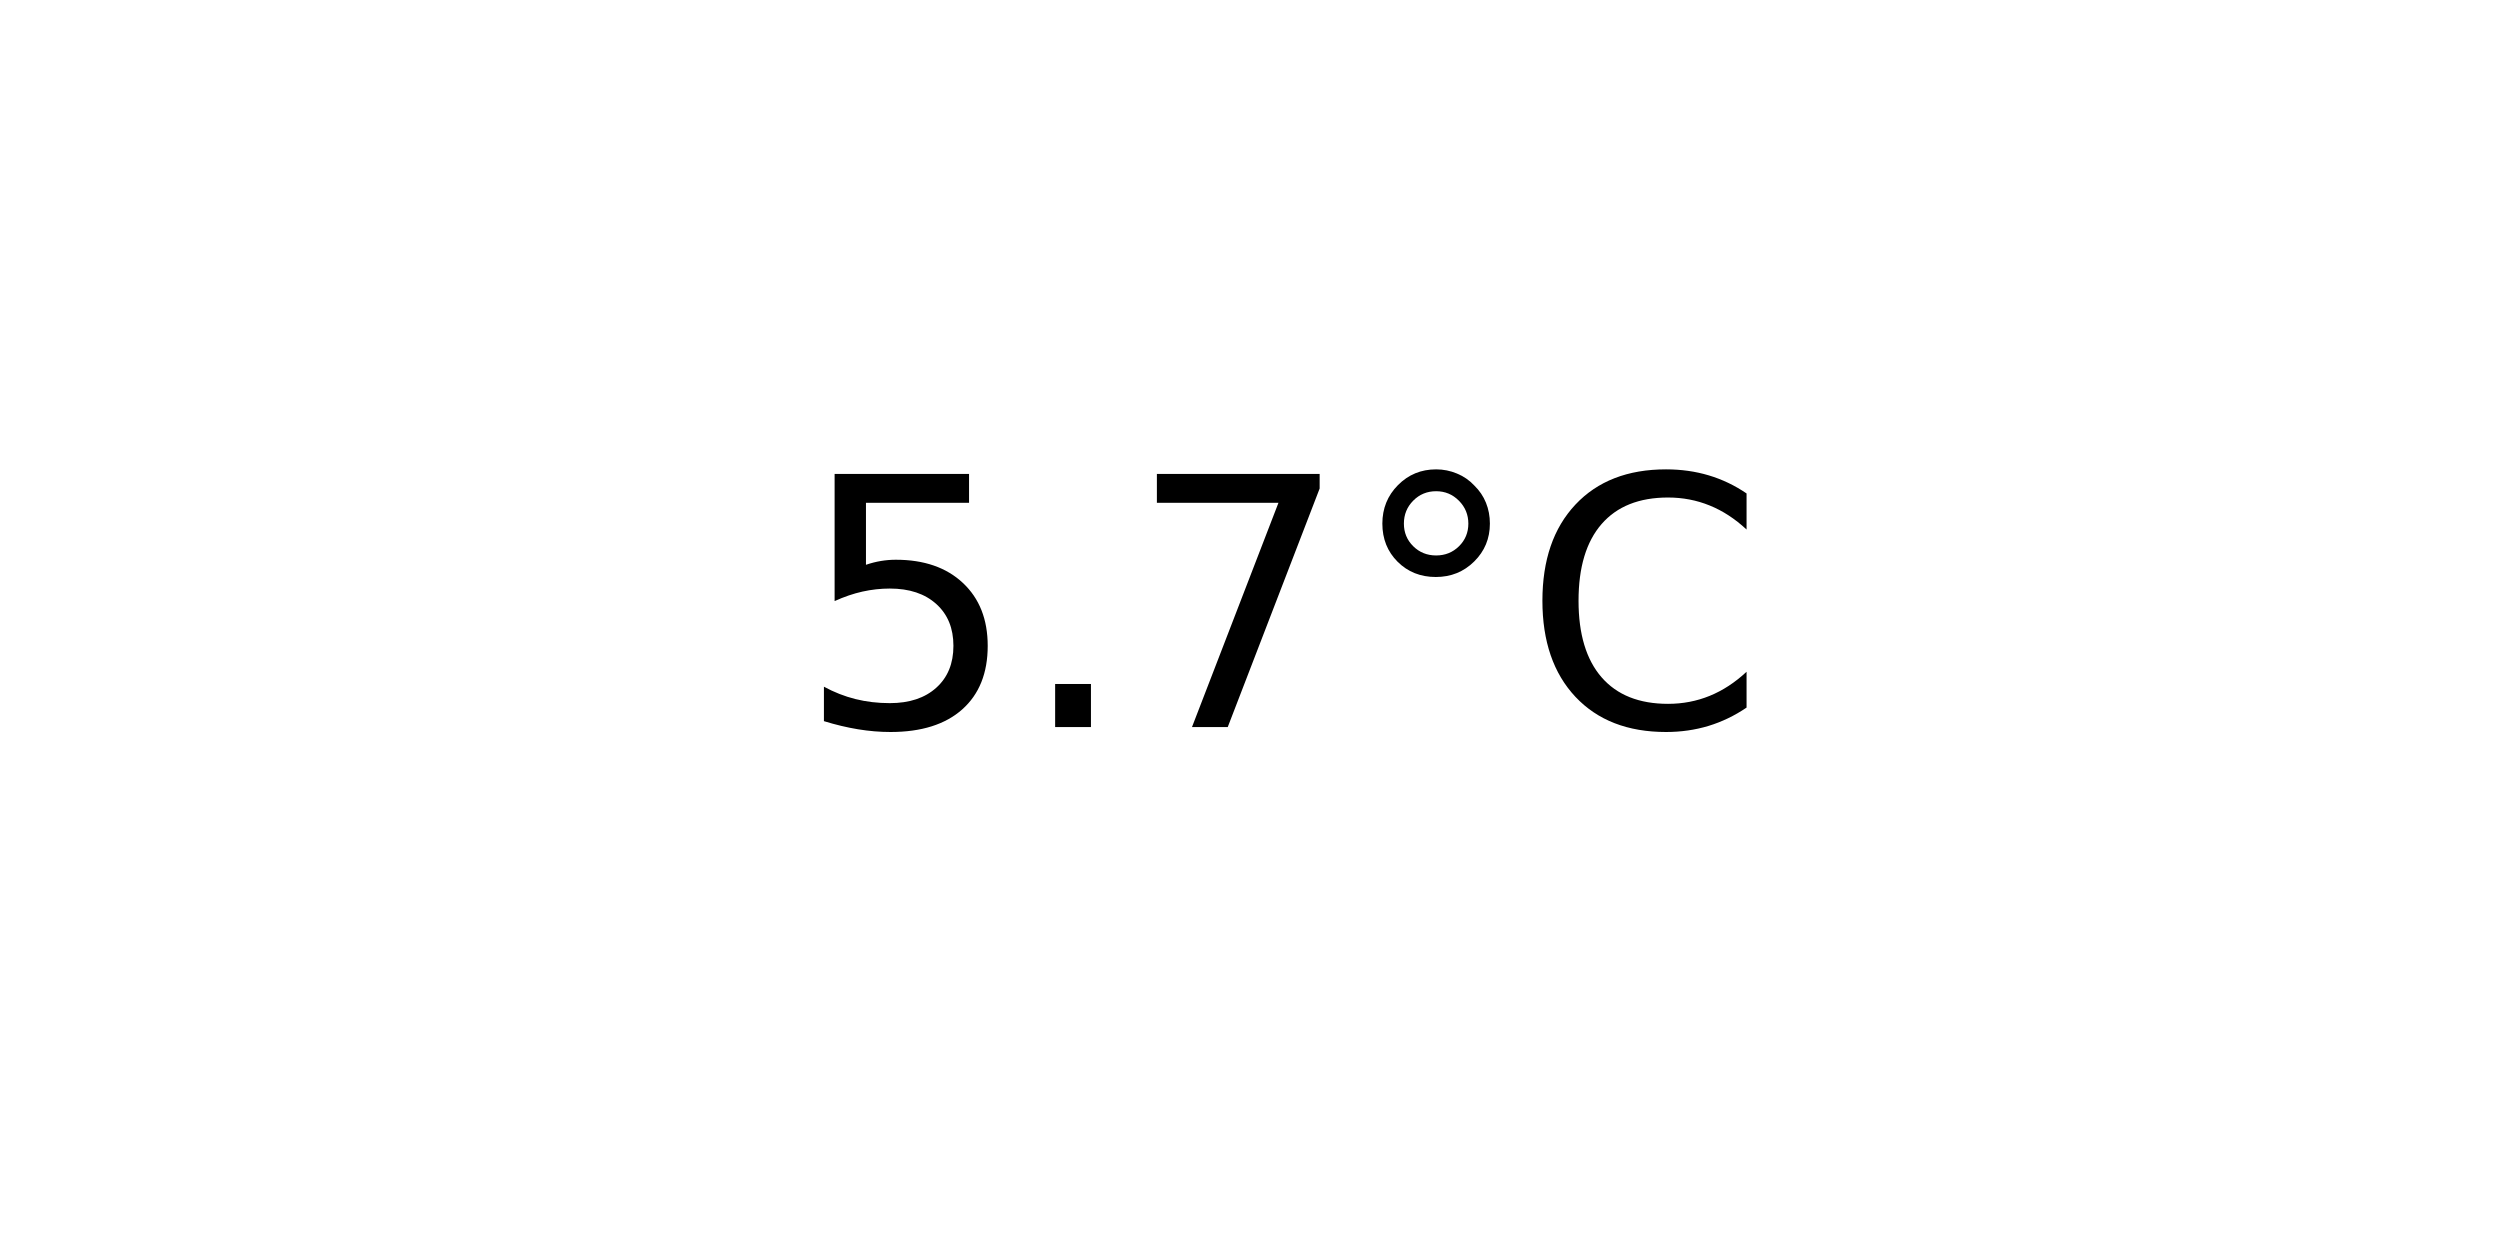
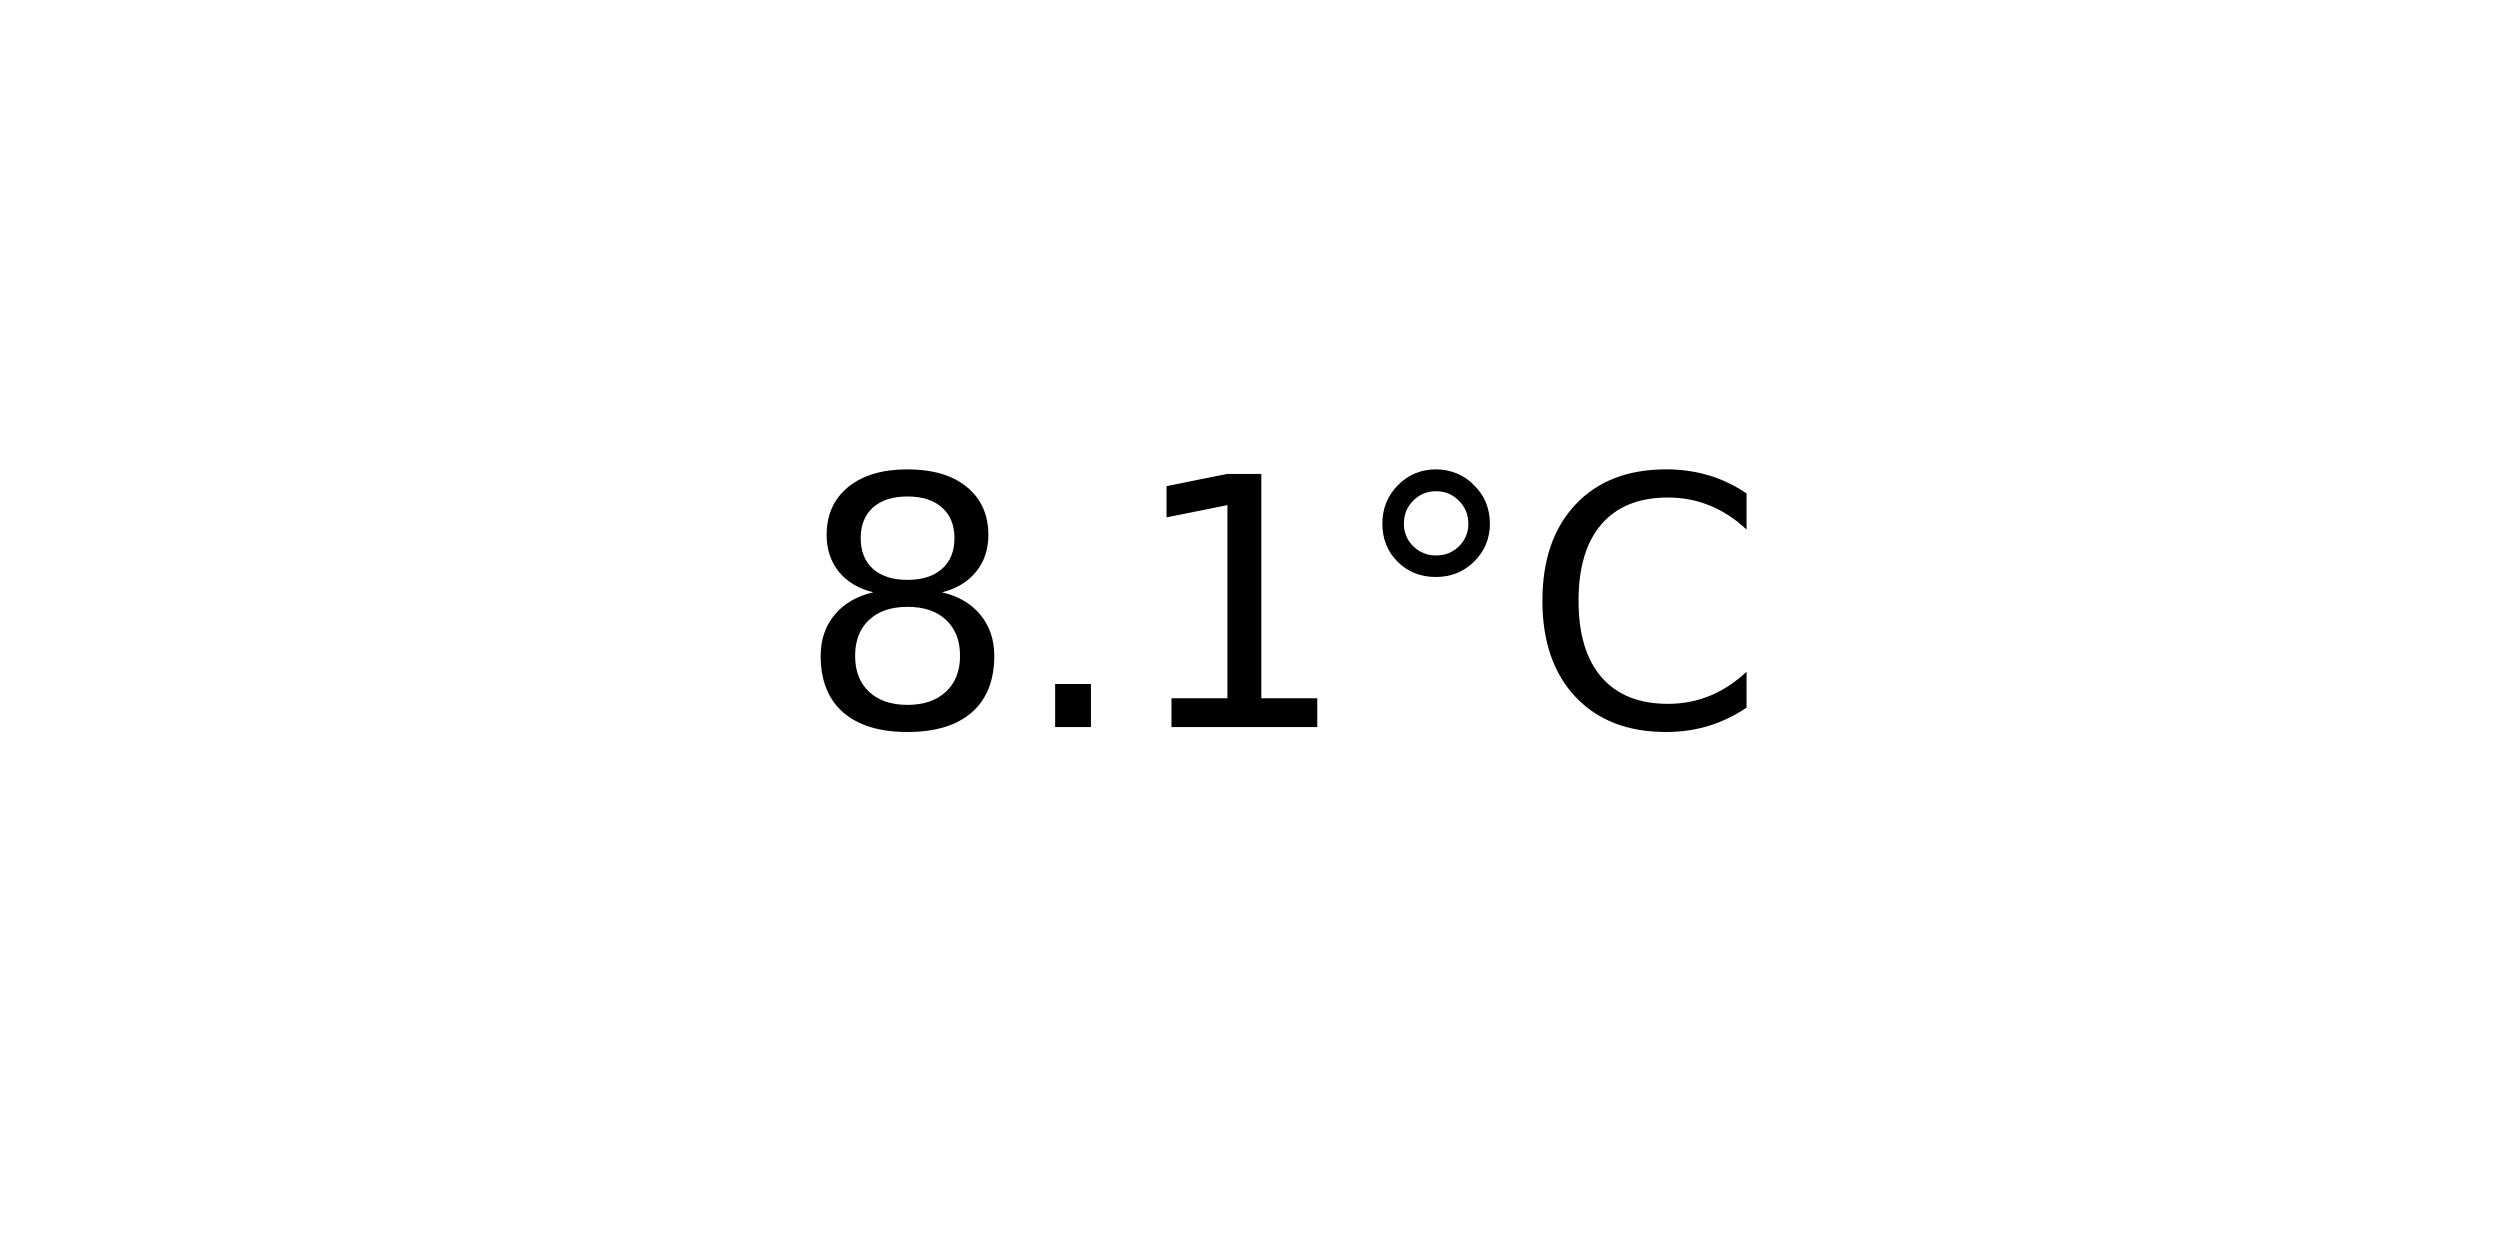
<svg xmlns="http://www.w3.org/2000/svg" xmlns:xlink="http://www.w3.org/1999/xlink" width="72pt" height="36pt" viewBox="0 0 72 36" version="1.1">
  <defs>
    <style type="text/css">*{stroke-linejoin: round; stroke-linecap: butt}</style>
  </defs>
  <g id="figure_1">
    <g id="axes_1">
      <g id="text_1">
        <g transform="translate(22.95703 20.93937) scale(0.1 -0.1)">
          <defs>
-             <path id="DejaVuSans-35" d="M 691 4666  L 3169 4666  L 3169 4134  L 1269 4134  L 1269 2991  Q 1406 3038 1543 3061  Q 1681 3084 1819 3084  Q 2600 3084 3056 2656  Q 3513 2228 3513 1497  Q 3513 744 3044 326  Q 2575 -91 1722 -91  Q 1428 -91 1123 -41  Q 819 9 494 109  L 494 744  Q 775 591 1075 516  Q 1375 441 1709 441  Q 2250 441 2565 725  Q 2881 1009 2881 1497  Q 2881 1984 2565 2268  Q 2250 2553 1709 2553  Q 1456 2553 1204 2497  Q 953 2441 691 2322  L 691 4666  z " transform="scale(0.015625)" />
+             <path id="DejaVuSans-38" d="M 2034 2216  Q 1584 2216 1326 1975  Q 1069 1734 1069 1313  Q 1069 891 1326 650  Q 1584 409 2034 409  Q 2484 409 2743 651  Q 3003 894 3003 1313  Q 3003 1734 2745 1975  Q 2488 2216 2034 2216  z M 1403 2484  Q 997 2584 770 2862  Q 544 3141 544 3541  Q 544 4100 942 4425  Q 1341 4750 2034 4750  Q 2731 4750 3128 4425  Q 3525 4100 3525 3541  Q 3525 3141 3298 2862  Q 3072 2584 2669 2484  Q 3125 2378 3379 2068  Q 3634 1759 3634 1313  Q 3634 634 3220 271  Q 2806 -91 2034 -91  Q 1263 -91 848 271  Q 434 634 434 1313  Q 434 1759 690 2068  Q 947 2378 1403 2484  z M 1172 3481  Q 1172 3119 1398 2916  Q 1625 2713 2034 2713  Q 2441 2713 2670 2916  Q 2900 3119 2900 3481  Q 2900 3844 2670 4047  Q 2441 4250 2034 4250  Q 1625 4250 1398 4047  Q 1172 3844 1172 3481  z " transform="scale(0.015625)" />
            <path id="DejaVuSans-2e" d="M 684 794  L 1344 794  L 1344 0  L 684 0  L 684 794  z " transform="scale(0.015625)" />
-             <path id="DejaVuSans-37" d="M 525 4666  L 3525 4666  L 3525 4397  L 1831 0  L 1172 0  L 2766 4134  L 525 4134  L 525 4666  z " transform="scale(0.015625)" />
+             <path id="DejaVuSans-31" d="M 794 531  L 1825 531  L 1825 4091  L 703 3866  L 703 4441  L 1819 4666  L 2450 4666  L 2450 531  L 3481 531  L 3481 0  L 794 0  L 794 531  z " transform="scale(0.015625)" />
            <path id="DejaVuSans-b0" d="M 1600 4347  Q 1350 4347 1178 4173  Q 1006 4000 1006 3750  Q 1006 3503 1178 3333  Q 1350 3163 1600 3163  Q 1850 3163 2022 3333  Q 2194 3503 2194 3750  Q 2194 3997 2020 4172  Q 1847 4347 1600 4347  z M 1600 4750  Q 1800 4750 1984 4673  Q 2169 4597 2303 4453  Q 2447 4313 2519 4134  Q 2591 3956 2591 3750  Q 2591 3338 2302 3052  Q 2013 2766 1594 2766  Q 1172 2766 890 3047  Q 609 3328 609 3750  Q 609 4169 896 4459  Q 1184 4750 1600 4750  z " transform="scale(0.015625)" />
            <path id="DejaVuSans-43" d="M 4122 4306  L 4122 3641  Q 3803 3938 3442 4084  Q 3081 4231 2675 4231  Q 1875 4231 1450 3742  Q 1025 3253 1025 2328  Q 1025 1406 1450 917  Q 1875 428 2675 428  Q 3081 428 3442 575  Q 3803 722 4122 1019  L 4122 359  Q 3791 134 3420 21  Q 3050 -91 2638 -91  Q 1578 -91 968 557  Q 359 1206 359 2328  Q 359 3453 968 4101  Q 1578 4750 2638 4750  Q 3056 4750 3426 4639  Q 3797 4528 4122 4306  z " transform="scale(0.015625)" />
          </defs>
-           <use xlink:href="#DejaVuSans-35" />
+           <use xlink:href="#DejaVuSans-38" />
          <use xlink:href="#DejaVuSans-2e" x="63.623" />
-           <use xlink:href="#DejaVuSans-37" x="95.41" />
+           <use xlink:href="#DejaVuSans-31" x="95.41" />
          <use xlink:href="#DejaVuSans-b0" x="159.033" />
          <use xlink:href="#DejaVuSans-43" x="209.033" />
        </g>
      </g>
    </g>
  </g>
</svg>
